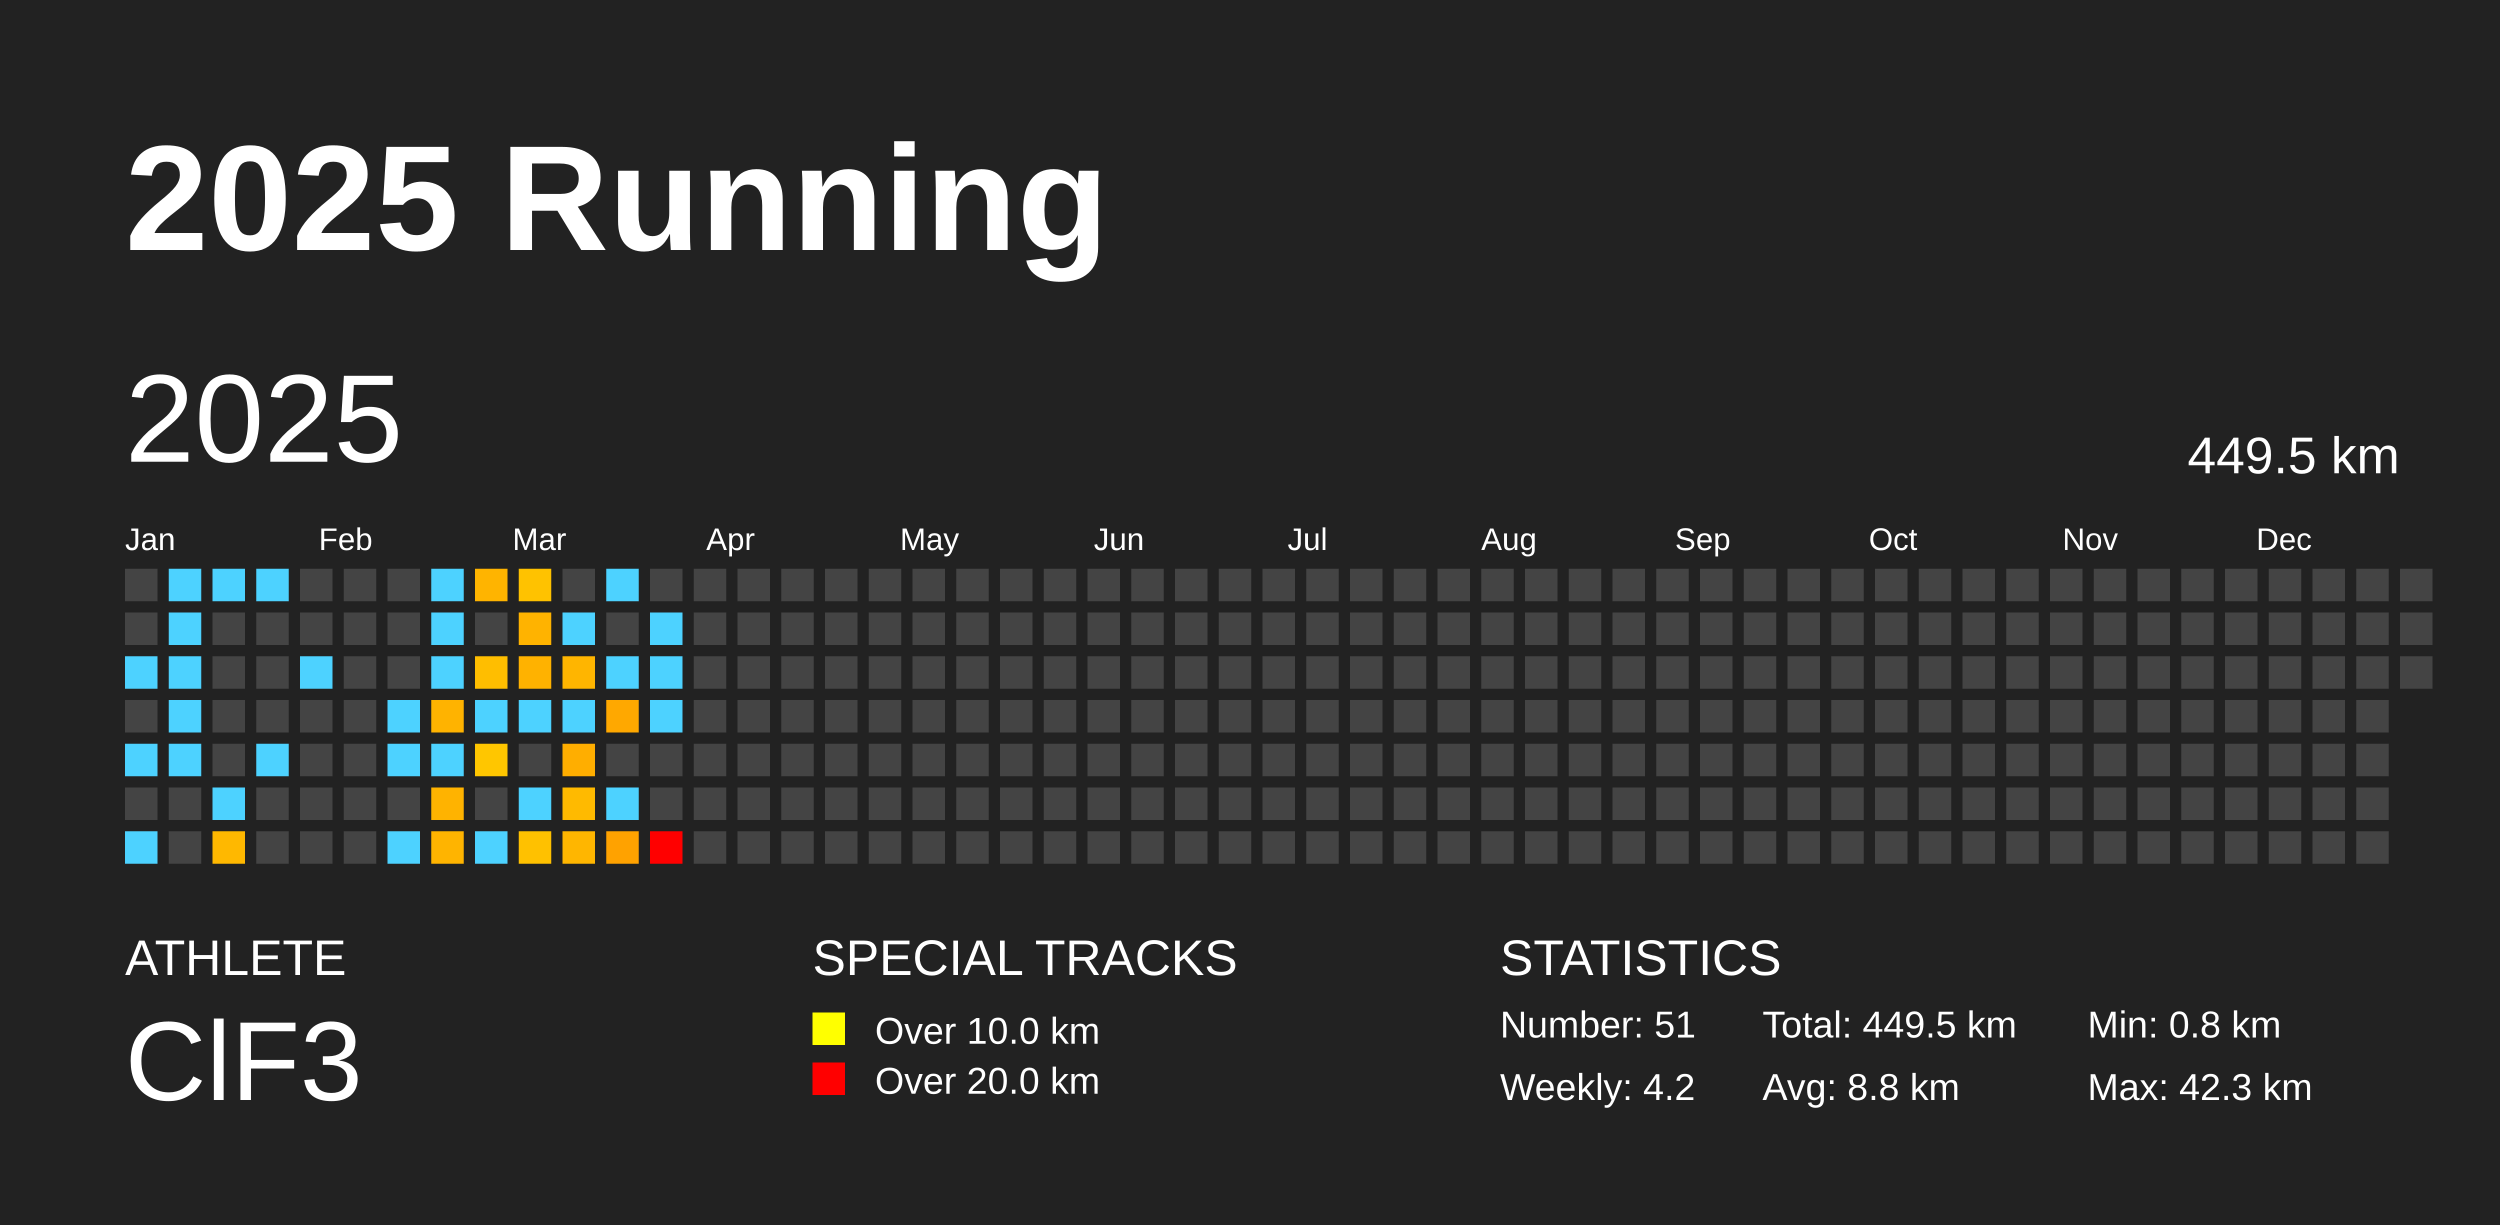
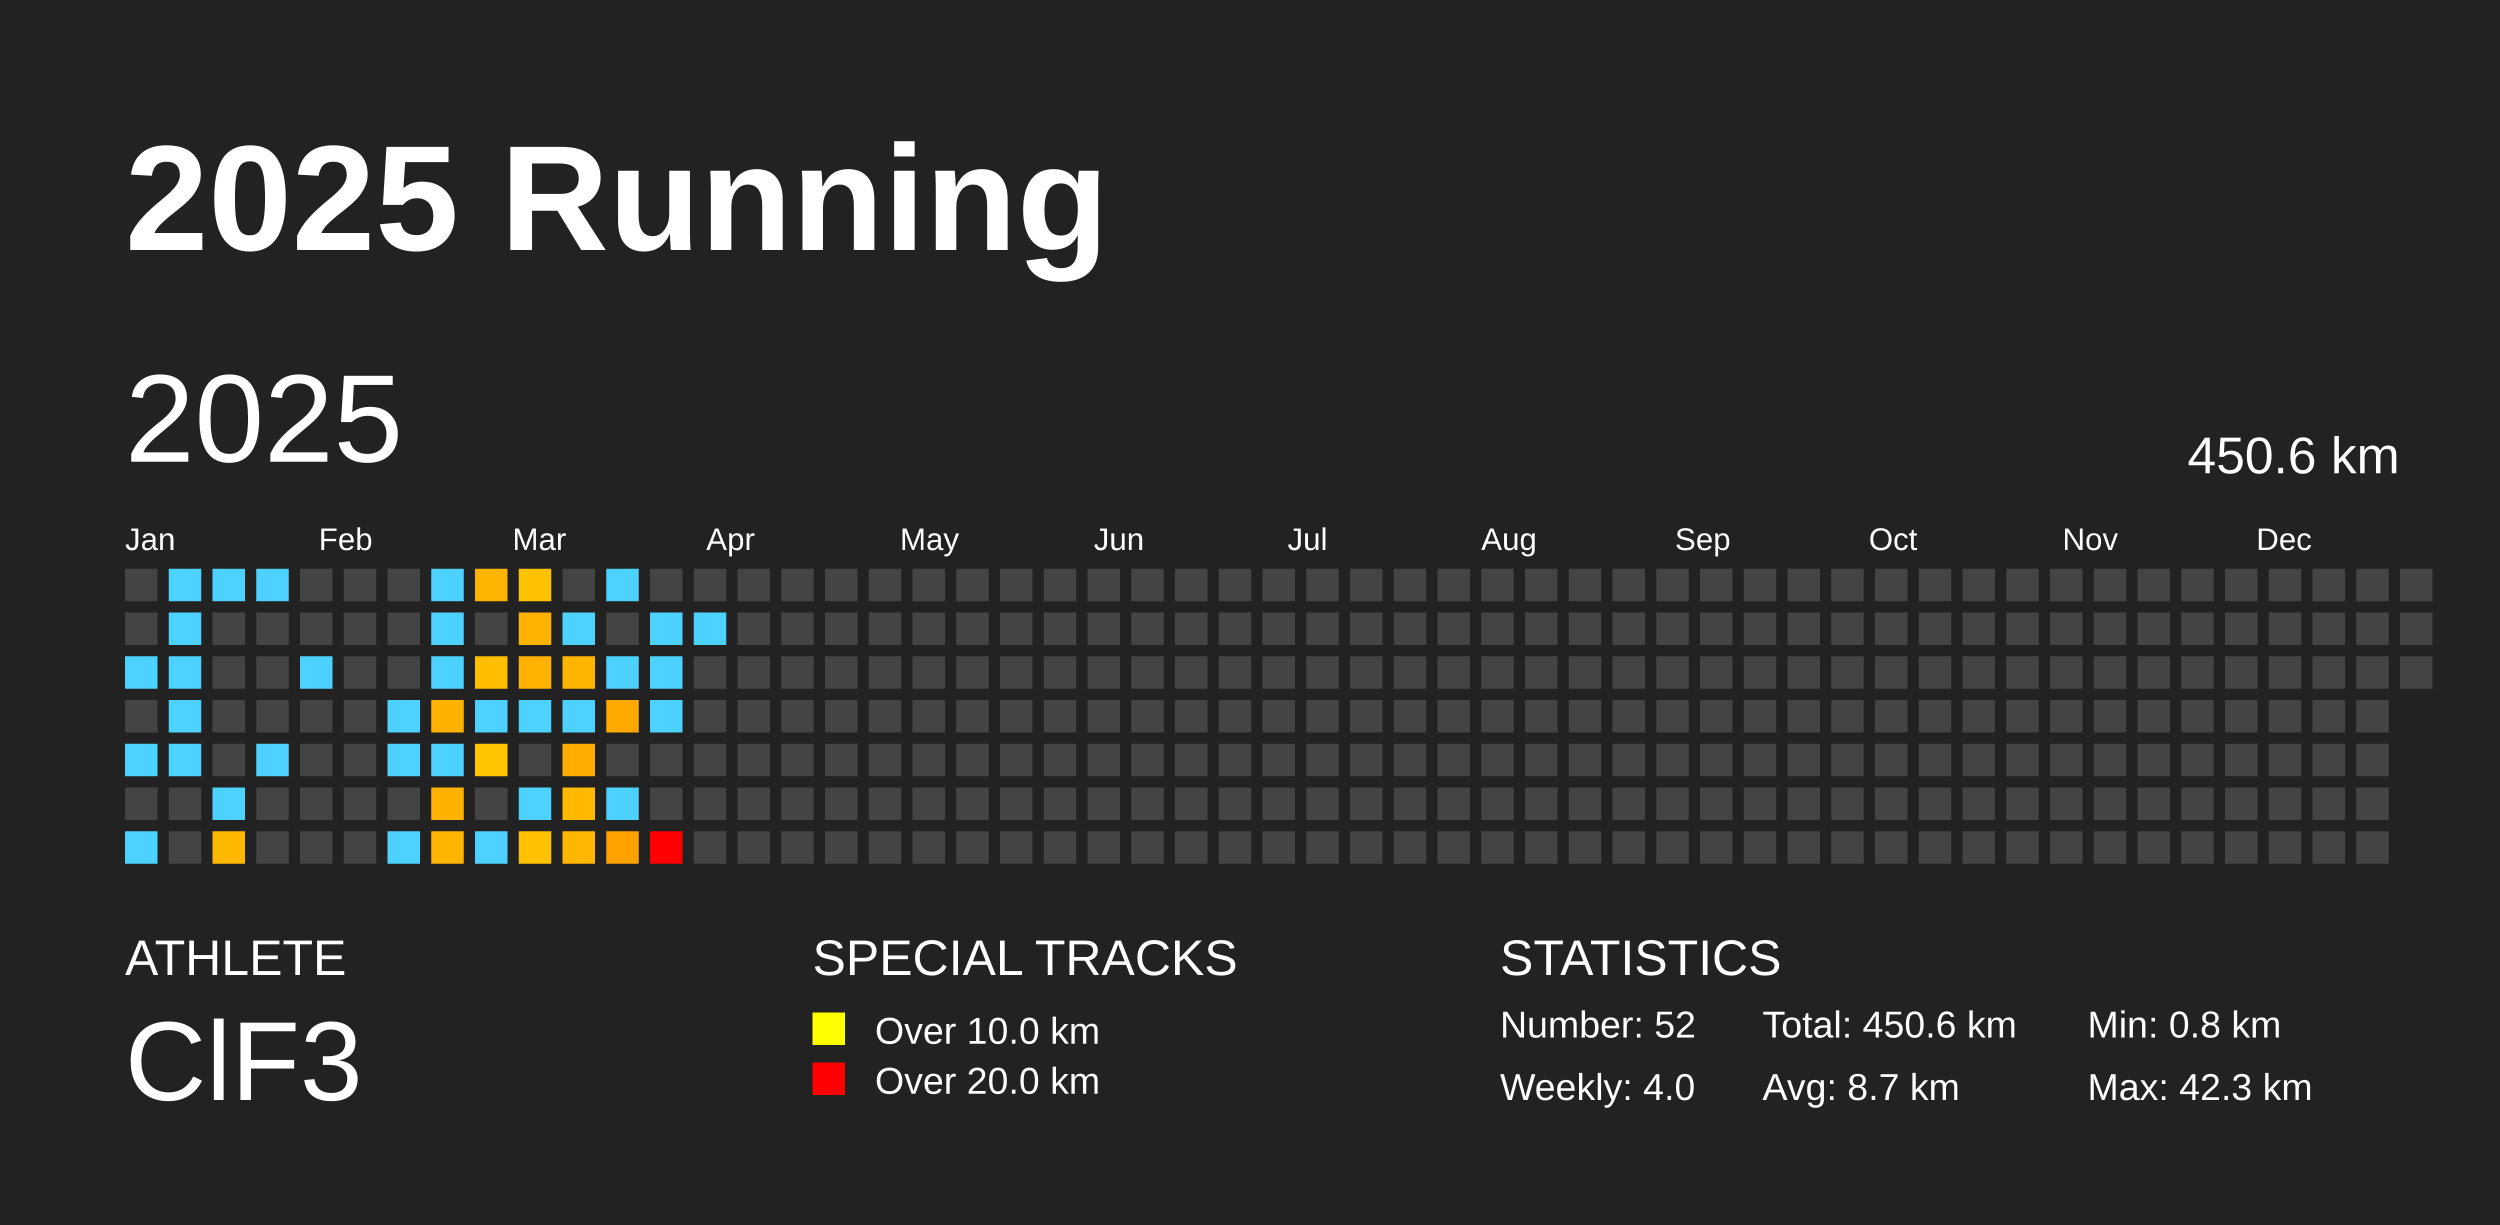
<svg xmlns="http://www.w3.org/2000/svg" baseProfile="full" height="98mm" version="1.1" viewBox="0,0,200,98" width="200mm">
  <defs />
  <rect fill="#222222" height="98" width="200" x="0" y="0" />
  <text fill="#FFFFFF" style="font-size:12px; font-family:Arial; font-weight:bold;" x="10" y="20">2025 Running</text>
  <text fill="#FFFFFF" style="font-size:4px; font-family:Arial" x="10" y="78">ATHLETE</text>
  <text fill="#FFFFFF" style="font-size:9px; font-family:Arial" x="10" y="88">ClF3</text>
  <text fill="#FFFFFF" style="font-size:4px; font-family:Arial" x="65" y="78">SPECIAL TRACKS</text>
  <rect fill="yellow" height="2.6" width="2.6" x="65" y="81" />
  <text fill="#FFFFFF" style="font-size:3px; font-family:Arial" x="70" y="83.5">Over 10.0 km</text>
  <rect fill="red" height="2.6" width="2.6" x="65" y="85" />
  <text fill="#FFFFFF" style="font-size:3px; font-family:Arial" x="70" y="87.5">Over 20.0 km</text>
  <text fill="#FFFFFF" style="font-size:4px; font-family:Arial" x="120" y="78">STATISTICS</text>
-   <text fill="#FFFFFF" style="font-size:3px; font-family:Arial" x="120" y="83">Number: 51</text>
-   <text fill="#FFFFFF" style="font-size:3px; font-family:Arial" x="120" y="88">Weekly: 4.2</text>
-   <text fill="#FFFFFF" style="font-size:3px; font-family:Arial" x="141" y="83">Total: 449.5 km</text>
-   <text fill="#FFFFFF" style="font-size:3px; font-family:Arial" x="141" y="88">Avg: 8.8 km</text>
+   <text fill="#FFFFFF" style="font-size:3px; font-family:Arial" x="120" y="83">Number: 52</text>
+   <text fill="#FFFFFF" style="font-size:3px; font-family:Arial" x="120" y="88">Weekly: 4.0</text>
+   <text fill="#FFFFFF" style="font-size:3px; font-family:Arial" x="141" y="83">Total: 450.6 km</text>
+   <text fill="#FFFFFF" style="font-size:3px; font-family:Arial" x="141" y="88">Avg: 8.7 km</text>
  <text fill="#FFFFFF" style="font-size:3px; font-family:Arial" x="167" y="83">Min: 0.8 km</text>
  <text fill="#FFFFFF" style="font-size:3px; font-family:Arial" x="167" y="88">Max: 42.3 km</text>
  <text dominant-baseline="hanging" fill="#FFFFFF" style="font-size:10.0px; font-family:Arial;" x="10" y="30">2025</text>
-   <text dominant-baseline="hanging" fill="#FFFFFF" style="font-size:4.125px; font-family:Arial;" x="175" y="35">449.5 km</text>
+   <text dominant-baseline="hanging" fill="#FFFFFF" style="font-size:4.125px; font-family:Arial;" x="175" y="35">450.6 km</text>
  <text fill="#FFFFFF" style="font-size:2.5px; font-family:Arial" x="10.0" y="44">Jan</text>
  <text fill="#FFFFFF" style="font-size:2.5px; font-family:Arial" x="25.5" y="44">Feb</text>
  <text fill="#FFFFFF" style="font-size:2.5px; font-family:Arial" x="41.0" y="44">Mar</text>
  <text fill="#FFFFFF" style="font-size:2.5px; font-family:Arial" x="56.5" y="44">Apr</text>
  <text fill="#FFFFFF" style="font-size:2.5px; font-family:Arial" x="72.0" y="44">May</text>
  <text fill="#FFFFFF" style="font-size:2.5px; font-family:Arial" x="87.5" y="44">Jun</text>
  <text fill="#FFFFFF" style="font-size:2.5px; font-family:Arial" x="103.0" y="44">Jul</text>
  <text fill="#FFFFFF" style="font-size:2.5px; font-family:Arial" x="118.5" y="44">Aug</text>
  <text fill="#FFFFFF" style="font-size:2.5px; font-family:Arial" x="134.0" y="44">Sep</text>
  <text fill="#FFFFFF" style="font-size:2.5px; font-family:Arial" x="149.5" y="44">Oct</text>
  <text fill="#FFFFFF" style="font-size:2.5px; font-family:Arial" x="165.0" y="44">Nov</text>
  <text fill="#FFFFFF" style="font-size:2.5px; font-family:Arial" x="180.5" y="44">Dec</text>
  <rect fill="#444444" height="2.6" width="2.6" x="10.0" y="45.5" />
  <rect fill="#444444" height="2.6" width="2.6" x="10.0" y="49.0" />
  <rect fill="#4dd2ff" height="2.6" width="2.6" x="10.0" y="52.5" />
  <rect fill="#444444" height="2.6" width="2.6" x="10.0" y="56.0" />
  <rect fill="#4dd2ff" height="2.6" width="2.6" x="10.0" y="59.5" />
  <rect fill="#444444" height="2.6" width="2.6" x="10.0" y="63.0" />
  <rect fill="#4dd2ff" height="2.6" width="2.6" x="10.0" y="66.5" />
  <rect fill="#4dd2ff" height="2.6" width="2.6" x="13.5" y="45.5" />
  <rect fill="#4dd2ff" height="2.6" width="2.6" x="13.5" y="49.0" />
  <rect fill="#4dd2ff" height="2.6" width="2.6" x="13.5" y="52.5" />
  <rect fill="#4dd2ff" height="2.6" width="2.6" x="13.5" y="56.0" />
  <rect fill="#4dd2ff" height="2.6" width="2.6" x="13.5" y="59.5" />
  <rect fill="#444444" height="2.6" width="2.6" x="13.5" y="63.0" />
  <rect fill="#444444" height="2.6" width="2.6" x="13.5" y="66.5" />
  <rect fill="#4dd2ff" height="2.6" width="2.6" x="17.0" y="45.5" />
  <rect fill="#444444" height="2.6" width="2.6" x="17.0" y="49.0" />
  <rect fill="#444444" height="2.6" width="2.6" x="17.0" y="52.5" />
  <rect fill="#444444" height="2.6" width="2.6" x="17.0" y="56.0" />
  <rect fill="#444444" height="2.6" width="2.6" x="17.0" y="59.5" />
  <rect fill="#4dd2ff" height="2.6" width="2.6" x="17.0" y="63.0" />
  <rect fill="#ffb800" height="2.6" width="2.6" x="17.0" y="66.5" />
  <rect fill="#4dd2ff" height="2.6" width="2.6" x="20.5" y="45.5" />
  <rect fill="#444444" height="2.6" width="2.6" x="20.5" y="49.0" />
  <rect fill="#444444" height="2.6" width="2.6" x="20.5" y="52.5" />
  <rect fill="#444444" height="2.6" width="2.6" x="20.5" y="56.0" />
  <rect fill="#4dd2ff" height="2.6" width="2.6" x="20.5" y="59.5" />
  <rect fill="#444444" height="2.6" width="2.6" x="20.5" y="63.0" />
  <rect fill="#444444" height="2.6" width="2.6" x="20.5" y="66.5" />
  <rect fill="#444444" height="2.6" width="2.6" x="24.0" y="45.5" />
  <rect fill="#444444" height="2.6" width="2.6" x="24.0" y="49.0" />
  <rect fill="#4dd2ff" height="2.6" width="2.6" x="24.0" y="52.5" />
  <rect fill="#444444" height="2.6" width="2.6" x="24.0" y="56.0" />
  <rect fill="#444444" height="2.6" width="2.6" x="24.0" y="59.5" />
  <rect fill="#444444" height="2.6" width="2.6" x="24.0" y="63.0" />
  <rect fill="#444444" height="2.6" width="2.6" x="24.0" y="66.5" />
  <rect fill="#444444" height="2.6" width="2.6" x="27.5" y="45.5" />
  <rect fill="#444444" height="2.6" width="2.6" x="27.5" y="49.0" />
  <rect fill="#444444" height="2.6" width="2.6" x="27.5" y="52.5" />
  <rect fill="#444444" height="2.6" width="2.6" x="27.5" y="56.0" />
  <rect fill="#444444" height="2.6" width="2.6" x="27.5" y="59.5" />
  <rect fill="#444444" height="2.6" width="2.6" x="27.5" y="63.0" />
  <rect fill="#444444" height="2.6" width="2.6" x="27.5" y="66.5" />
  <rect fill="#444444" height="2.6" width="2.6" x="31.0" y="45.5" />
  <rect fill="#444444" height="2.6" width="2.6" x="31.0" y="49.0" />
  <rect fill="#444444" height="2.6" width="2.6" x="31.0" y="52.5" />
  <rect fill="#4dd2ff" height="2.6" width="2.6" x="31.0" y="56.0" />
  <rect fill="#4dd2ff" height="2.6" width="2.6" x="31.0" y="59.5" />
  <rect fill="#444444" height="2.6" width="2.6" x="31.0" y="63.0" />
  <rect fill="#4dd2ff" height="2.6" width="2.6" x="31.0" y="66.5" />
  <rect fill="#4dd2ff" height="2.6" width="2.6" x="34.5" y="45.5" />
  <rect fill="#4dd2ff" height="2.6" width="2.6" x="34.5" y="49.0" />
  <rect fill="#4dd2ff" height="2.6" width="2.6" x="34.5" y="52.5" />
  <rect fill="#ffb300" height="2.6" width="2.6" x="34.5" y="56.0" />
  <rect fill="#4dd2ff" height="2.6" width="2.6" x="34.5" y="59.5" />
  <rect fill="#ffb300" height="2.6" width="2.6" x="34.5" y="63.0" />
  <rect fill="#ffb400" height="2.6" width="2.6" x="34.5" y="66.5" />
  <rect fill="#ffb400" height="2.6" width="2.6" x="38.0" y="45.5" />
  <rect fill="#444444" height="2.6" width="2.6" x="38.0" y="49.0" />
  <rect fill="#ffbe00" height="2.6" width="2.6" x="38.0" y="52.5" />
  <rect fill="#4dd2ff" height="2.6" width="2.6" x="38.0" y="56.0" />
  <rect fill="#ffc600" height="2.6" width="2.6" x="38.0" y="59.5" />
  <rect fill="#444444" height="2.6" width="2.6" x="38.0" y="63.0" />
  <rect fill="#4dd2ff" height="2.6" width="2.6" x="38.0" y="66.5" />
  <rect fill="#ffc200" height="2.6" width="2.6" x="41.5" y="45.5" />
  <rect fill="#ffb300" height="2.6" width="2.6" x="41.5" y="49.0" />
  <rect fill="#ffb200" height="2.6" width="2.6" x="41.5" y="52.5" />
  <rect fill="#4dd2ff" height="2.6" width="2.6" x="41.5" y="56.0" />
  <rect fill="#444444" height="2.6" width="2.6" x="41.5" y="59.5" />
  <rect fill="#4dd2ff" height="2.6" width="2.6" x="41.5" y="63.0" />
  <rect fill="#ffc100" height="2.6" width="2.6" x="41.5" y="66.5" />
  <rect fill="#444444" height="2.6" width="2.6" x="45.0" y="45.5" />
  <rect fill="#4dd2ff" height="2.6" width="2.6" x="45.0" y="49.0" />
  <rect fill="#ffb500" height="2.6" width="2.6" x="45.0" y="52.5" />
  <rect fill="#4dd2ff" height="2.6" width="2.6" x="45.0" y="56.0" />
  <rect fill="#ffae00" height="2.6" width="2.6" x="45.0" y="59.5" />
  <rect fill="#ffba00" height="2.6" width="2.6" x="45.0" y="63.0" />
  <rect fill="#ffb600" height="2.6" width="2.6" x="45.0" y="66.5" />
  <rect fill="#4dd2ff" height="2.6" width="2.6" x="48.5" y="45.5" />
  <rect fill="#444444" height="2.6" width="2.6" x="48.5" y="49.0" />
  <rect fill="#4dd2ff" height="2.6" width="2.6" x="48.5" y="52.5" />
  <rect fill="#ffa800" height="2.6" width="2.6" x="48.5" y="56.0" />
  <rect fill="#444444" height="2.6" width="2.6" x="48.5" y="59.5" />
  <rect fill="#4dd2ff" height="2.6" width="2.6" x="48.5" y="63.0" />
  <rect fill="#ffa200" height="2.6" width="2.6" x="48.5" y="66.5" />
  <rect fill="#444444" height="2.6" width="2.6" x="52.0" y="45.5" />
  <rect fill="#4dd2ff" height="2.6" width="2.6" x="52.0" y="49.0" />
  <rect fill="#4dd2ff" height="2.6" width="2.6" x="52.0" y="52.5" />
  <rect fill="#4dd2ff" height="2.6" width="2.6" x="52.0" y="56.0" />
  <rect fill="#444444" height="2.6" width="2.6" x="52.0" y="59.5" />
  <rect fill="#444444" height="2.6" width="2.6" x="52.0" y="63.0" />
  <rect fill="red" height="2.6" width="2.6" x="52.0" y="66.5" />
  <rect fill="#444444" height="2.6" width="2.6" x="55.5" y="45.5" />
-   <rect fill="#444444" height="2.6" width="2.6" x="55.5" y="49.0" />
+   <rect fill="#4dd2ff" height="2.6" width="2.6" x="55.5" y="49.0" />
  <rect fill="#444444" height="2.6" width="2.6" x="55.5" y="52.5" />
  <rect fill="#444444" height="2.6" width="2.6" x="55.5" y="56.0" />
  <rect fill="#444444" height="2.6" width="2.6" x="55.5" y="59.5" />
  <rect fill="#444444" height="2.6" width="2.6" x="55.5" y="63.0" />
  <rect fill="#444444" height="2.6" width="2.6" x="55.5" y="66.5" />
  <rect fill="#444444" height="2.6" width="2.6" x="59.0" y="45.5" />
  <rect fill="#444444" height="2.6" width="2.6" x="59.0" y="49.0" />
  <rect fill="#444444" height="2.6" width="2.6" x="59.0" y="52.5" />
  <rect fill="#444444" height="2.6" width="2.6" x="59.0" y="56.0" />
  <rect fill="#444444" height="2.6" width="2.6" x="59.0" y="59.5" />
  <rect fill="#444444" height="2.6" width="2.6" x="59.0" y="63.0" />
  <rect fill="#444444" height="2.6" width="2.6" x="59.0" y="66.5" />
  <rect fill="#444444" height="2.6" width="2.6" x="62.5" y="45.5" />
  <rect fill="#444444" height="2.6" width="2.6" x="62.5" y="49.0" />
  <rect fill="#444444" height="2.6" width="2.6" x="62.5" y="52.5" />
  <rect fill="#444444" height="2.6" width="2.6" x="62.5" y="56.0" />
  <rect fill="#444444" height="2.6" width="2.6" x="62.5" y="59.5" />
  <rect fill="#444444" height="2.6" width="2.6" x="62.5" y="63.0" />
  <rect fill="#444444" height="2.6" width="2.6" x="62.5" y="66.5" />
  <rect fill="#444444" height="2.6" width="2.6" x="66.0" y="45.5" />
  <rect fill="#444444" height="2.6" width="2.6" x="66.0" y="49.0" />
  <rect fill="#444444" height="2.6" width="2.6" x="66.0" y="52.5" />
  <rect fill="#444444" height="2.6" width="2.6" x="66.0" y="56.0" />
  <rect fill="#444444" height="2.6" width="2.6" x="66.0" y="59.5" />
  <rect fill="#444444" height="2.6" width="2.6" x="66.0" y="63.0" />
  <rect fill="#444444" height="2.6" width="2.6" x="66.0" y="66.5" />
  <rect fill="#444444" height="2.6" width="2.6" x="69.5" y="45.5" />
  <rect fill="#444444" height="2.6" width="2.6" x="69.5" y="49.0" />
  <rect fill="#444444" height="2.6" width="2.6" x="69.5" y="52.5" />
  <rect fill="#444444" height="2.6" width="2.6" x="69.5" y="56.0" />
  <rect fill="#444444" height="2.6" width="2.6" x="69.5" y="59.5" />
  <rect fill="#444444" height="2.6" width="2.6" x="69.5" y="63.0" />
  <rect fill="#444444" height="2.6" width="2.6" x="69.5" y="66.5" />
  <rect fill="#444444" height="2.6" width="2.6" x="73.0" y="45.5" />
  <rect fill="#444444" height="2.6" width="2.6" x="73.0" y="49.0" />
  <rect fill="#444444" height="2.6" width="2.6" x="73.0" y="52.5" />
  <rect fill="#444444" height="2.6" width="2.6" x="73.0" y="56.0" />
  <rect fill="#444444" height="2.6" width="2.6" x="73.0" y="59.5" />
  <rect fill="#444444" height="2.6" width="2.6" x="73.0" y="63.0" />
  <rect fill="#444444" height="2.6" width="2.6" x="73.0" y="66.5" />
  <rect fill="#444444" height="2.6" width="2.6" x="76.5" y="45.5" />
  <rect fill="#444444" height="2.6" width="2.6" x="76.5" y="49.0" />
  <rect fill="#444444" height="2.6" width="2.6" x="76.5" y="52.5" />
  <rect fill="#444444" height="2.6" width="2.6" x="76.5" y="56.0" />
  <rect fill="#444444" height="2.6" width="2.6" x="76.5" y="59.5" />
  <rect fill="#444444" height="2.6" width="2.6" x="76.5" y="63.0" />
  <rect fill="#444444" height="2.6" width="2.6" x="76.5" y="66.5" />
  <rect fill="#444444" height="2.6" width="2.6" x="80.0" y="45.5" />
  <rect fill="#444444" height="2.6" width="2.6" x="80.0" y="49.0" />
  <rect fill="#444444" height="2.6" width="2.6" x="80.0" y="52.5" />
  <rect fill="#444444" height="2.6" width="2.6" x="80.0" y="56.0" />
  <rect fill="#444444" height="2.6" width="2.6" x="80.0" y="59.5" />
  <rect fill="#444444" height="2.6" width="2.6" x="80.0" y="63.0" />
  <rect fill="#444444" height="2.6" width="2.6" x="80.0" y="66.5" />
  <rect fill="#444444" height="2.6" width="2.6" x="83.5" y="45.5" />
  <rect fill="#444444" height="2.6" width="2.6" x="83.5" y="49.0" />
  <rect fill="#444444" height="2.6" width="2.6" x="83.5" y="52.5" />
  <rect fill="#444444" height="2.6" width="2.6" x="83.5" y="56.0" />
  <rect fill="#444444" height="2.6" width="2.6" x="83.5" y="59.5" />
  <rect fill="#444444" height="2.6" width="2.6" x="83.5" y="63.0" />
  <rect fill="#444444" height="2.6" width="2.6" x="83.5" y="66.5" />
  <rect fill="#444444" height="2.6" width="2.6" x="87.0" y="45.5" />
  <rect fill="#444444" height="2.6" width="2.6" x="87.0" y="49.0" />
  <rect fill="#444444" height="2.6" width="2.6" x="87.0" y="52.5" />
  <rect fill="#444444" height="2.6" width="2.6" x="87.0" y="56.0" />
  <rect fill="#444444" height="2.6" width="2.6" x="87.0" y="59.5" />
  <rect fill="#444444" height="2.6" width="2.6" x="87.0" y="63.0" />
  <rect fill="#444444" height="2.6" width="2.6" x="87.0" y="66.5" />
  <rect fill="#444444" height="2.6" width="2.6" x="90.5" y="45.5" />
  <rect fill="#444444" height="2.6" width="2.6" x="90.5" y="49.0" />
  <rect fill="#444444" height="2.6" width="2.6" x="90.5" y="52.5" />
  <rect fill="#444444" height="2.6" width="2.6" x="90.5" y="56.0" />
  <rect fill="#444444" height="2.6" width="2.6" x="90.5" y="59.5" />
  <rect fill="#444444" height="2.6" width="2.6" x="90.5" y="63.0" />
  <rect fill="#444444" height="2.6" width="2.6" x="90.5" y="66.5" />
  <rect fill="#444444" height="2.6" width="2.6" x="94.0" y="45.5" />
  <rect fill="#444444" height="2.6" width="2.6" x="94.0" y="49.0" />
  <rect fill="#444444" height="2.6" width="2.6" x="94.0" y="52.5" />
  <rect fill="#444444" height="2.6" width="2.6" x="94.0" y="56.0" />
  <rect fill="#444444" height="2.6" width="2.6" x="94.0" y="59.5" />
  <rect fill="#444444" height="2.6" width="2.6" x="94.0" y="63.0" />
  <rect fill="#444444" height="2.6" width="2.6" x="94.0" y="66.5" />
  <rect fill="#444444" height="2.6" width="2.6" x="97.5" y="45.5" />
  <rect fill="#444444" height="2.6" width="2.6" x="97.5" y="49.0" />
  <rect fill="#444444" height="2.6" width="2.6" x="97.5" y="52.5" />
  <rect fill="#444444" height="2.6" width="2.6" x="97.5" y="56.0" />
  <rect fill="#444444" height="2.6" width="2.6" x="97.5" y="59.5" />
  <rect fill="#444444" height="2.6" width="2.6" x="97.5" y="63.0" />
  <rect fill="#444444" height="2.6" width="2.6" x="97.5" y="66.5" />
  <rect fill="#444444" height="2.6" width="2.6" x="101.0" y="45.5" />
  <rect fill="#444444" height="2.6" width="2.6" x="101.0" y="49.0" />
  <rect fill="#444444" height="2.6" width="2.6" x="101.0" y="52.5" />
  <rect fill="#444444" height="2.6" width="2.6" x="101.0" y="56.0" />
  <rect fill="#444444" height="2.6" width="2.6" x="101.0" y="59.5" />
  <rect fill="#444444" height="2.6" width="2.6" x="101.0" y="63.0" />
  <rect fill="#444444" height="2.6" width="2.6" x="101.0" y="66.5" />
  <rect fill="#444444" height="2.6" width="2.6" x="104.5" y="45.5" />
  <rect fill="#444444" height="2.6" width="2.6" x="104.5" y="49.0" />
  <rect fill="#444444" height="2.6" width="2.6" x="104.5" y="52.5" />
  <rect fill="#444444" height="2.6" width="2.6" x="104.5" y="56.0" />
  <rect fill="#444444" height="2.6" width="2.6" x="104.5" y="59.5" />
  <rect fill="#444444" height="2.6" width="2.6" x="104.5" y="63.0" />
  <rect fill="#444444" height="2.6" width="2.6" x="104.5" y="66.5" />
  <rect fill="#444444" height="2.6" width="2.6" x="108.0" y="45.5" />
  <rect fill="#444444" height="2.6" width="2.6" x="108.0" y="49.0" />
  <rect fill="#444444" height="2.6" width="2.6" x="108.0" y="52.5" />
  <rect fill="#444444" height="2.6" width="2.6" x="108.0" y="56.0" />
  <rect fill="#444444" height="2.6" width="2.6" x="108.0" y="59.5" />
  <rect fill="#444444" height="2.6" width="2.6" x="108.0" y="63.0" />
  <rect fill="#444444" height="2.6" width="2.6" x="108.0" y="66.5" />
  <rect fill="#444444" height="2.6" width="2.6" x="111.5" y="45.5" />
  <rect fill="#444444" height="2.6" width="2.6" x="111.5" y="49.0" />
  <rect fill="#444444" height="2.6" width="2.6" x="111.5" y="52.5" />
  <rect fill="#444444" height="2.6" width="2.6" x="111.5" y="56.0" />
  <rect fill="#444444" height="2.6" width="2.6" x="111.5" y="59.5" />
  <rect fill="#444444" height="2.6" width="2.6" x="111.5" y="63.0" />
  <rect fill="#444444" height="2.6" width="2.6" x="111.5" y="66.5" />
  <rect fill="#444444" height="2.6" width="2.6" x="115.0" y="45.5" />
  <rect fill="#444444" height="2.6" width="2.6" x="115.0" y="49.0" />
  <rect fill="#444444" height="2.6" width="2.6" x="115.0" y="52.5" />
  <rect fill="#444444" height="2.6" width="2.6" x="115.0" y="56.0" />
  <rect fill="#444444" height="2.6" width="2.6" x="115.0" y="59.5" />
  <rect fill="#444444" height="2.6" width="2.6" x="115.0" y="63.0" />
  <rect fill="#444444" height="2.6" width="2.6" x="115.0" y="66.5" />
  <rect fill="#444444" height="2.6" width="2.6" x="118.5" y="45.5" />
  <rect fill="#444444" height="2.6" width="2.6" x="118.5" y="49.0" />
  <rect fill="#444444" height="2.6" width="2.6" x="118.5" y="52.5" />
  <rect fill="#444444" height="2.6" width="2.6" x="118.5" y="56.0" />
  <rect fill="#444444" height="2.6" width="2.6" x="118.5" y="59.5" />
  <rect fill="#444444" height="2.6" width="2.6" x="118.5" y="63.0" />
  <rect fill="#444444" height="2.6" width="2.6" x="118.5" y="66.5" />
  <rect fill="#444444" height="2.6" width="2.6" x="122.0" y="45.5" />
  <rect fill="#444444" height="2.6" width="2.6" x="122.0" y="49.0" />
  <rect fill="#444444" height="2.6" width="2.6" x="122.0" y="52.5" />
  <rect fill="#444444" height="2.6" width="2.6" x="122.0" y="56.0" />
  <rect fill="#444444" height="2.6" width="2.6" x="122.0" y="59.5" />
  <rect fill="#444444" height="2.6" width="2.6" x="122.0" y="63.0" />
  <rect fill="#444444" height="2.6" width="2.6" x="122.0" y="66.5" />
  <rect fill="#444444" height="2.6" width="2.6" x="125.5" y="45.5" />
  <rect fill="#444444" height="2.6" width="2.6" x="125.5" y="49.0" />
  <rect fill="#444444" height="2.6" width="2.6" x="125.5" y="52.5" />
  <rect fill="#444444" height="2.6" width="2.6" x="125.5" y="56.0" />
  <rect fill="#444444" height="2.6" width="2.6" x="125.5" y="59.5" />
  <rect fill="#444444" height="2.6" width="2.6" x="125.5" y="63.0" />
  <rect fill="#444444" height="2.6" width="2.6" x="125.5" y="66.5" />
  <rect fill="#444444" height="2.6" width="2.6" x="129.0" y="45.5" />
  <rect fill="#444444" height="2.6" width="2.6" x="129.0" y="49.0" />
  <rect fill="#444444" height="2.6" width="2.6" x="129.0" y="52.5" />
  <rect fill="#444444" height="2.6" width="2.6" x="129.0" y="56.0" />
  <rect fill="#444444" height="2.6" width="2.6" x="129.0" y="59.5" />
  <rect fill="#444444" height="2.6" width="2.6" x="129.0" y="63.0" />
  <rect fill="#444444" height="2.6" width="2.6" x="129.0" y="66.5" />
  <rect fill="#444444" height="2.6" width="2.6" x="132.5" y="45.5" />
  <rect fill="#444444" height="2.6" width="2.6" x="132.5" y="49.0" />
  <rect fill="#444444" height="2.6" width="2.6" x="132.5" y="52.5" />
  <rect fill="#444444" height="2.6" width="2.6" x="132.5" y="56.0" />
  <rect fill="#444444" height="2.6" width="2.6" x="132.5" y="59.5" />
  <rect fill="#444444" height="2.6" width="2.6" x="132.5" y="63.0" />
  <rect fill="#444444" height="2.6" width="2.6" x="132.5" y="66.5" />
  <rect fill="#444444" height="2.6" width="2.6" x="136.0" y="45.5" />
  <rect fill="#444444" height="2.6" width="2.6" x="136.0" y="49.0" />
  <rect fill="#444444" height="2.6" width="2.6" x="136.0" y="52.5" />
  <rect fill="#444444" height="2.6" width="2.6" x="136.0" y="56.0" />
  <rect fill="#444444" height="2.6" width="2.6" x="136.0" y="59.5" />
  <rect fill="#444444" height="2.6" width="2.6" x="136.0" y="63.0" />
  <rect fill="#444444" height="2.6" width="2.6" x="136.0" y="66.5" />
  <rect fill="#444444" height="2.6" width="2.6" x="139.5" y="45.5" />
  <rect fill="#444444" height="2.6" width="2.6" x="139.5" y="49.0" />
  <rect fill="#444444" height="2.6" width="2.6" x="139.5" y="52.5" />
  <rect fill="#444444" height="2.6" width="2.6" x="139.5" y="56.0" />
  <rect fill="#444444" height="2.6" width="2.6" x="139.5" y="59.5" />
  <rect fill="#444444" height="2.6" width="2.6" x="139.5" y="63.0" />
  <rect fill="#444444" height="2.6" width="2.6" x="139.5" y="66.5" />
  <rect fill="#444444" height="2.6" width="2.6" x="143.0" y="45.5" />
  <rect fill="#444444" height="2.6" width="2.6" x="143.0" y="49.0" />
  <rect fill="#444444" height="2.6" width="2.6" x="143.0" y="52.5" />
  <rect fill="#444444" height="2.6" width="2.6" x="143.0" y="56.0" />
  <rect fill="#444444" height="2.6" width="2.6" x="143.0" y="59.5" />
  <rect fill="#444444" height="2.6" width="2.6" x="143.0" y="63.0" />
  <rect fill="#444444" height="2.6" width="2.6" x="143.0" y="66.5" />
  <rect fill="#444444" height="2.6" width="2.6" x="146.5" y="45.5" />
  <rect fill="#444444" height="2.6" width="2.6" x="146.5" y="49.0" />
  <rect fill="#444444" height="2.6" width="2.6" x="146.5" y="52.5" />
  <rect fill="#444444" height="2.6" width="2.6" x="146.5" y="56.0" />
  <rect fill="#444444" height="2.6" width="2.6" x="146.5" y="59.5" />
  <rect fill="#444444" height="2.6" width="2.6" x="146.5" y="63.0" />
  <rect fill="#444444" height="2.6" width="2.6" x="146.5" y="66.5" />
  <rect fill="#444444" height="2.6" width="2.6" x="150.0" y="45.5" />
  <rect fill="#444444" height="2.6" width="2.6" x="150.0" y="49.0" />
  <rect fill="#444444" height="2.6" width="2.6" x="150.0" y="52.5" />
  <rect fill="#444444" height="2.6" width="2.6" x="150.0" y="56.0" />
  <rect fill="#444444" height="2.6" width="2.6" x="150.0" y="59.5" />
  <rect fill="#444444" height="2.6" width="2.6" x="150.0" y="63.0" />
  <rect fill="#444444" height="2.6" width="2.6" x="150.0" y="66.5" />
  <rect fill="#444444" height="2.6" width="2.6" x="153.5" y="45.5" />
  <rect fill="#444444" height="2.6" width="2.6" x="153.5" y="49.0" />
  <rect fill="#444444" height="2.6" width="2.6" x="153.5" y="52.5" />
  <rect fill="#444444" height="2.6" width="2.6" x="153.5" y="56.0" />
  <rect fill="#444444" height="2.6" width="2.6" x="153.5" y="59.5" />
  <rect fill="#444444" height="2.6" width="2.6" x="153.5" y="63.0" />
  <rect fill="#444444" height="2.6" width="2.6" x="153.5" y="66.5" />
  <rect fill="#444444" height="2.6" width="2.6" x="157.0" y="45.5" />
  <rect fill="#444444" height="2.6" width="2.6" x="157.0" y="49.0" />
  <rect fill="#444444" height="2.6" width="2.6" x="157.0" y="52.5" />
  <rect fill="#444444" height="2.6" width="2.6" x="157.0" y="56.0" />
  <rect fill="#444444" height="2.6" width="2.6" x="157.0" y="59.5" />
  <rect fill="#444444" height="2.6" width="2.6" x="157.0" y="63.0" />
  <rect fill="#444444" height="2.6" width="2.6" x="157.0" y="66.5" />
  <rect fill="#444444" height="2.6" width="2.6" x="160.5" y="45.5" />
  <rect fill="#444444" height="2.6" width="2.6" x="160.5" y="49.0" />
  <rect fill="#444444" height="2.6" width="2.6" x="160.5" y="52.5" />
  <rect fill="#444444" height="2.6" width="2.6" x="160.5" y="56.0" />
  <rect fill="#444444" height="2.6" width="2.6" x="160.5" y="59.5" />
  <rect fill="#444444" height="2.6" width="2.6" x="160.5" y="63.0" />
  <rect fill="#444444" height="2.6" width="2.6" x="160.5" y="66.5" />
  <rect fill="#444444" height="2.6" width="2.6" x="164.0" y="45.5" />
  <rect fill="#444444" height="2.6" width="2.6" x="164.0" y="49.0" />
  <rect fill="#444444" height="2.6" width="2.6" x="164.0" y="52.5" />
  <rect fill="#444444" height="2.6" width="2.6" x="164.0" y="56.0" />
  <rect fill="#444444" height="2.6" width="2.6" x="164.0" y="59.5" />
  <rect fill="#444444" height="2.6" width="2.6" x="164.0" y="63.0" />
  <rect fill="#444444" height="2.6" width="2.6" x="164.0" y="66.5" />
  <rect fill="#444444" height="2.6" width="2.6" x="167.5" y="45.5" />
  <rect fill="#444444" height="2.6" width="2.6" x="167.5" y="49.0" />
  <rect fill="#444444" height="2.6" width="2.6" x="167.5" y="52.5" />
  <rect fill="#444444" height="2.6" width="2.6" x="167.5" y="56.0" />
  <rect fill="#444444" height="2.6" width="2.6" x="167.5" y="59.5" />
  <rect fill="#444444" height="2.6" width="2.6" x="167.5" y="63.0" />
  <rect fill="#444444" height="2.6" width="2.6" x="167.5" y="66.5" />
  <rect fill="#444444" height="2.6" width="2.6" x="171.0" y="45.5" />
  <rect fill="#444444" height="2.6" width="2.6" x="171.0" y="49.0" />
  <rect fill="#444444" height="2.6" width="2.6" x="171.0" y="52.5" />
  <rect fill="#444444" height="2.6" width="2.6" x="171.0" y="56.0" />
  <rect fill="#444444" height="2.6" width="2.6" x="171.0" y="59.5" />
  <rect fill="#444444" height="2.6" width="2.6" x="171.0" y="63.0" />
  <rect fill="#444444" height="2.6" width="2.6" x="171.0" y="66.5" />
  <rect fill="#444444" height="2.6" width="2.6" x="174.5" y="45.5" />
  <rect fill="#444444" height="2.6" width="2.6" x="174.5" y="49.0" />
  <rect fill="#444444" height="2.6" width="2.6" x="174.5" y="52.5" />
  <rect fill="#444444" height="2.6" width="2.6" x="174.5" y="56.0" />
  <rect fill="#444444" height="2.6" width="2.6" x="174.5" y="59.5" />
  <rect fill="#444444" height="2.6" width="2.6" x="174.5" y="63.0" />
  <rect fill="#444444" height="2.6" width="2.6" x="174.5" y="66.5" />
  <rect fill="#444444" height="2.6" width="2.6" x="178.0" y="45.5" />
  <rect fill="#444444" height="2.6" width="2.6" x="178.0" y="49.0" />
  <rect fill="#444444" height="2.6" width="2.6" x="178.0" y="52.5" />
  <rect fill="#444444" height="2.6" width="2.6" x="178.0" y="56.0" />
  <rect fill="#444444" height="2.6" width="2.6" x="178.0" y="59.5" />
  <rect fill="#444444" height="2.6" width="2.6" x="178.0" y="63.0" />
  <rect fill="#444444" height="2.6" width="2.6" x="178.0" y="66.5" />
  <rect fill="#444444" height="2.6" width="2.6" x="181.5" y="45.5" />
  <rect fill="#444444" height="2.6" width="2.6" x="181.5" y="49.0" />
  <rect fill="#444444" height="2.6" width="2.6" x="181.5" y="52.5" />
  <rect fill="#444444" height="2.6" width="2.6" x="181.5" y="56.0" />
  <rect fill="#444444" height="2.6" width="2.6" x="181.5" y="59.5" />
  <rect fill="#444444" height="2.6" width="2.6" x="181.5" y="63.0" />
  <rect fill="#444444" height="2.6" width="2.6" x="181.5" y="66.5" />
  <rect fill="#444444" height="2.6" width="2.6" x="185.0" y="45.5" />
  <rect fill="#444444" height="2.6" width="2.6" x="185.0" y="49.0" />
  <rect fill="#444444" height="2.6" width="2.6" x="185.0" y="52.5" />
  <rect fill="#444444" height="2.6" width="2.6" x="185.0" y="56.0" />
  <rect fill="#444444" height="2.6" width="2.6" x="185.0" y="59.5" />
  <rect fill="#444444" height="2.6" width="2.6" x="185.0" y="63.0" />
  <rect fill="#444444" height="2.6" width="2.6" x="185.0" y="66.5" />
  <rect fill="#444444" height="2.6" width="2.6" x="188.5" y="45.5" />
  <rect fill="#444444" height="2.6" width="2.6" x="188.5" y="49.0" />
  <rect fill="#444444" height="2.6" width="2.6" x="188.5" y="52.5" />
  <rect fill="#444444" height="2.6" width="2.6" x="188.5" y="56.0" />
  <rect fill="#444444" height="2.6" width="2.6" x="188.5" y="59.5" />
  <rect fill="#444444" height="2.6" width="2.6" x="188.5" y="63.0" />
  <rect fill="#444444" height="2.6" width="2.6" x="188.5" y="66.5" />
  <rect fill="#444444" height="2.6" width="2.6" x="192.0" y="45.5" />
  <rect fill="#444444" height="2.6" width="2.6" x="192.0" y="49.0" />
  <rect fill="#444444" height="2.6" width="2.6" x="192.0" y="52.5" />
</svg>
